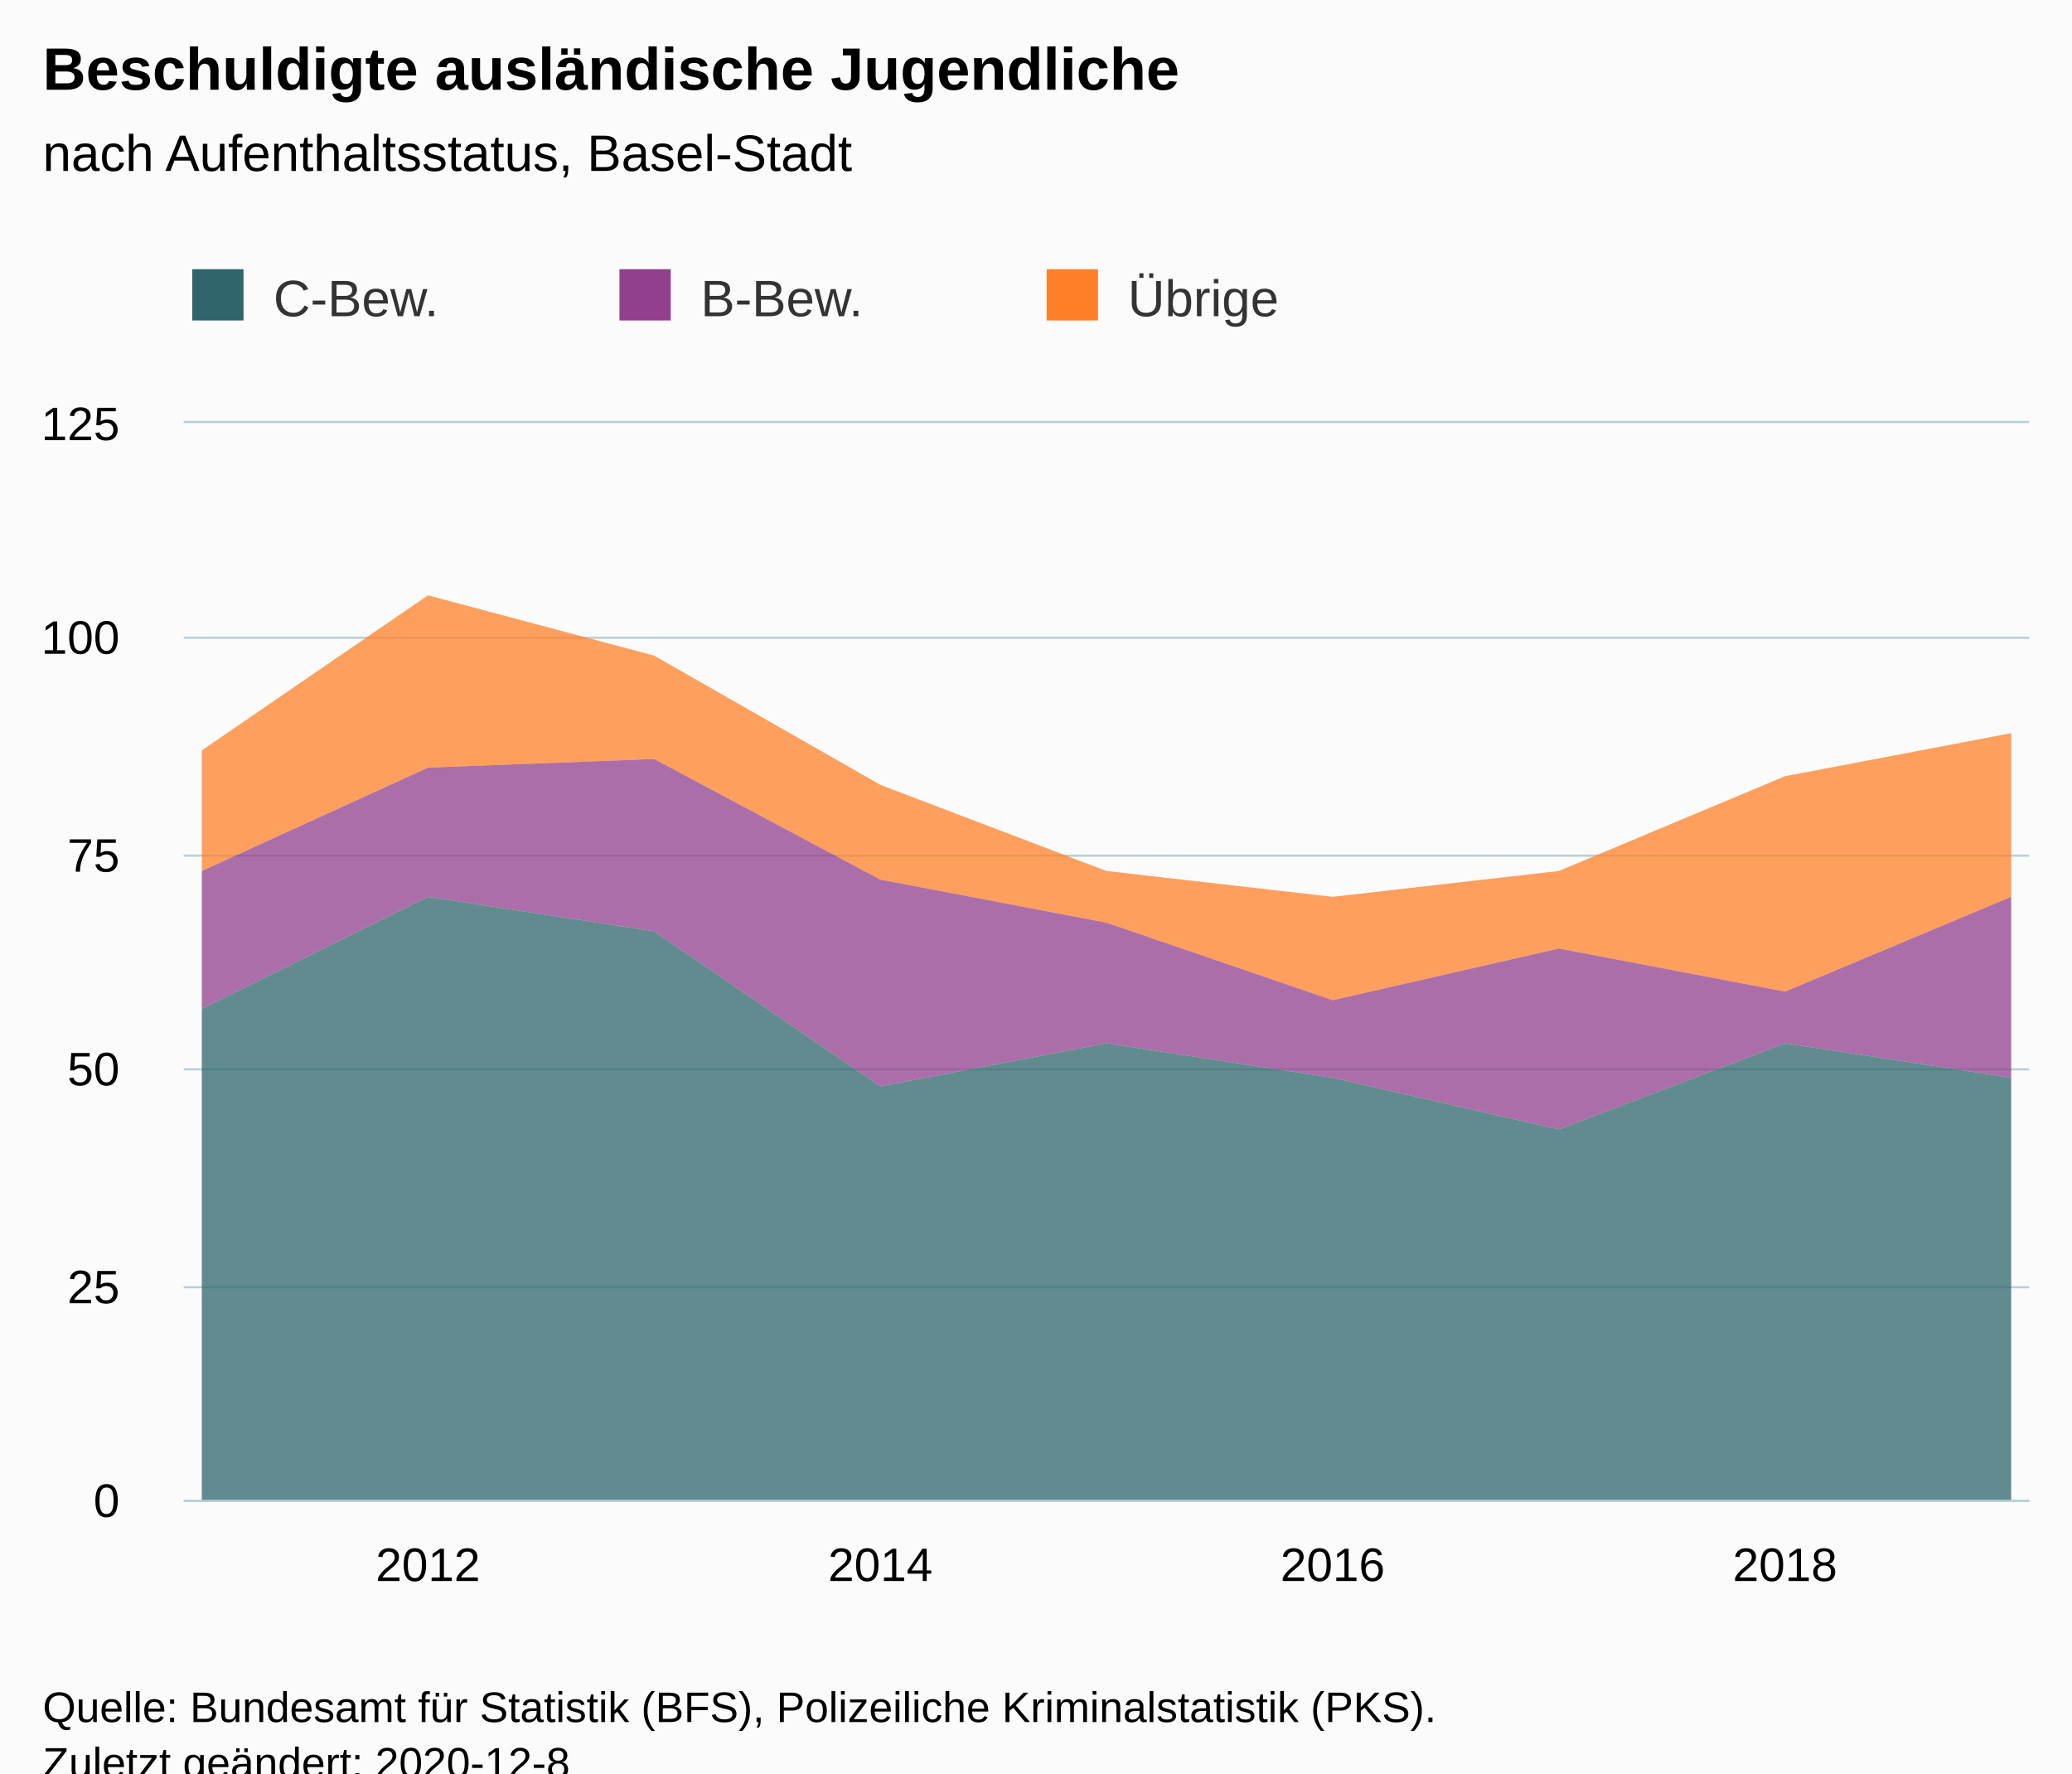
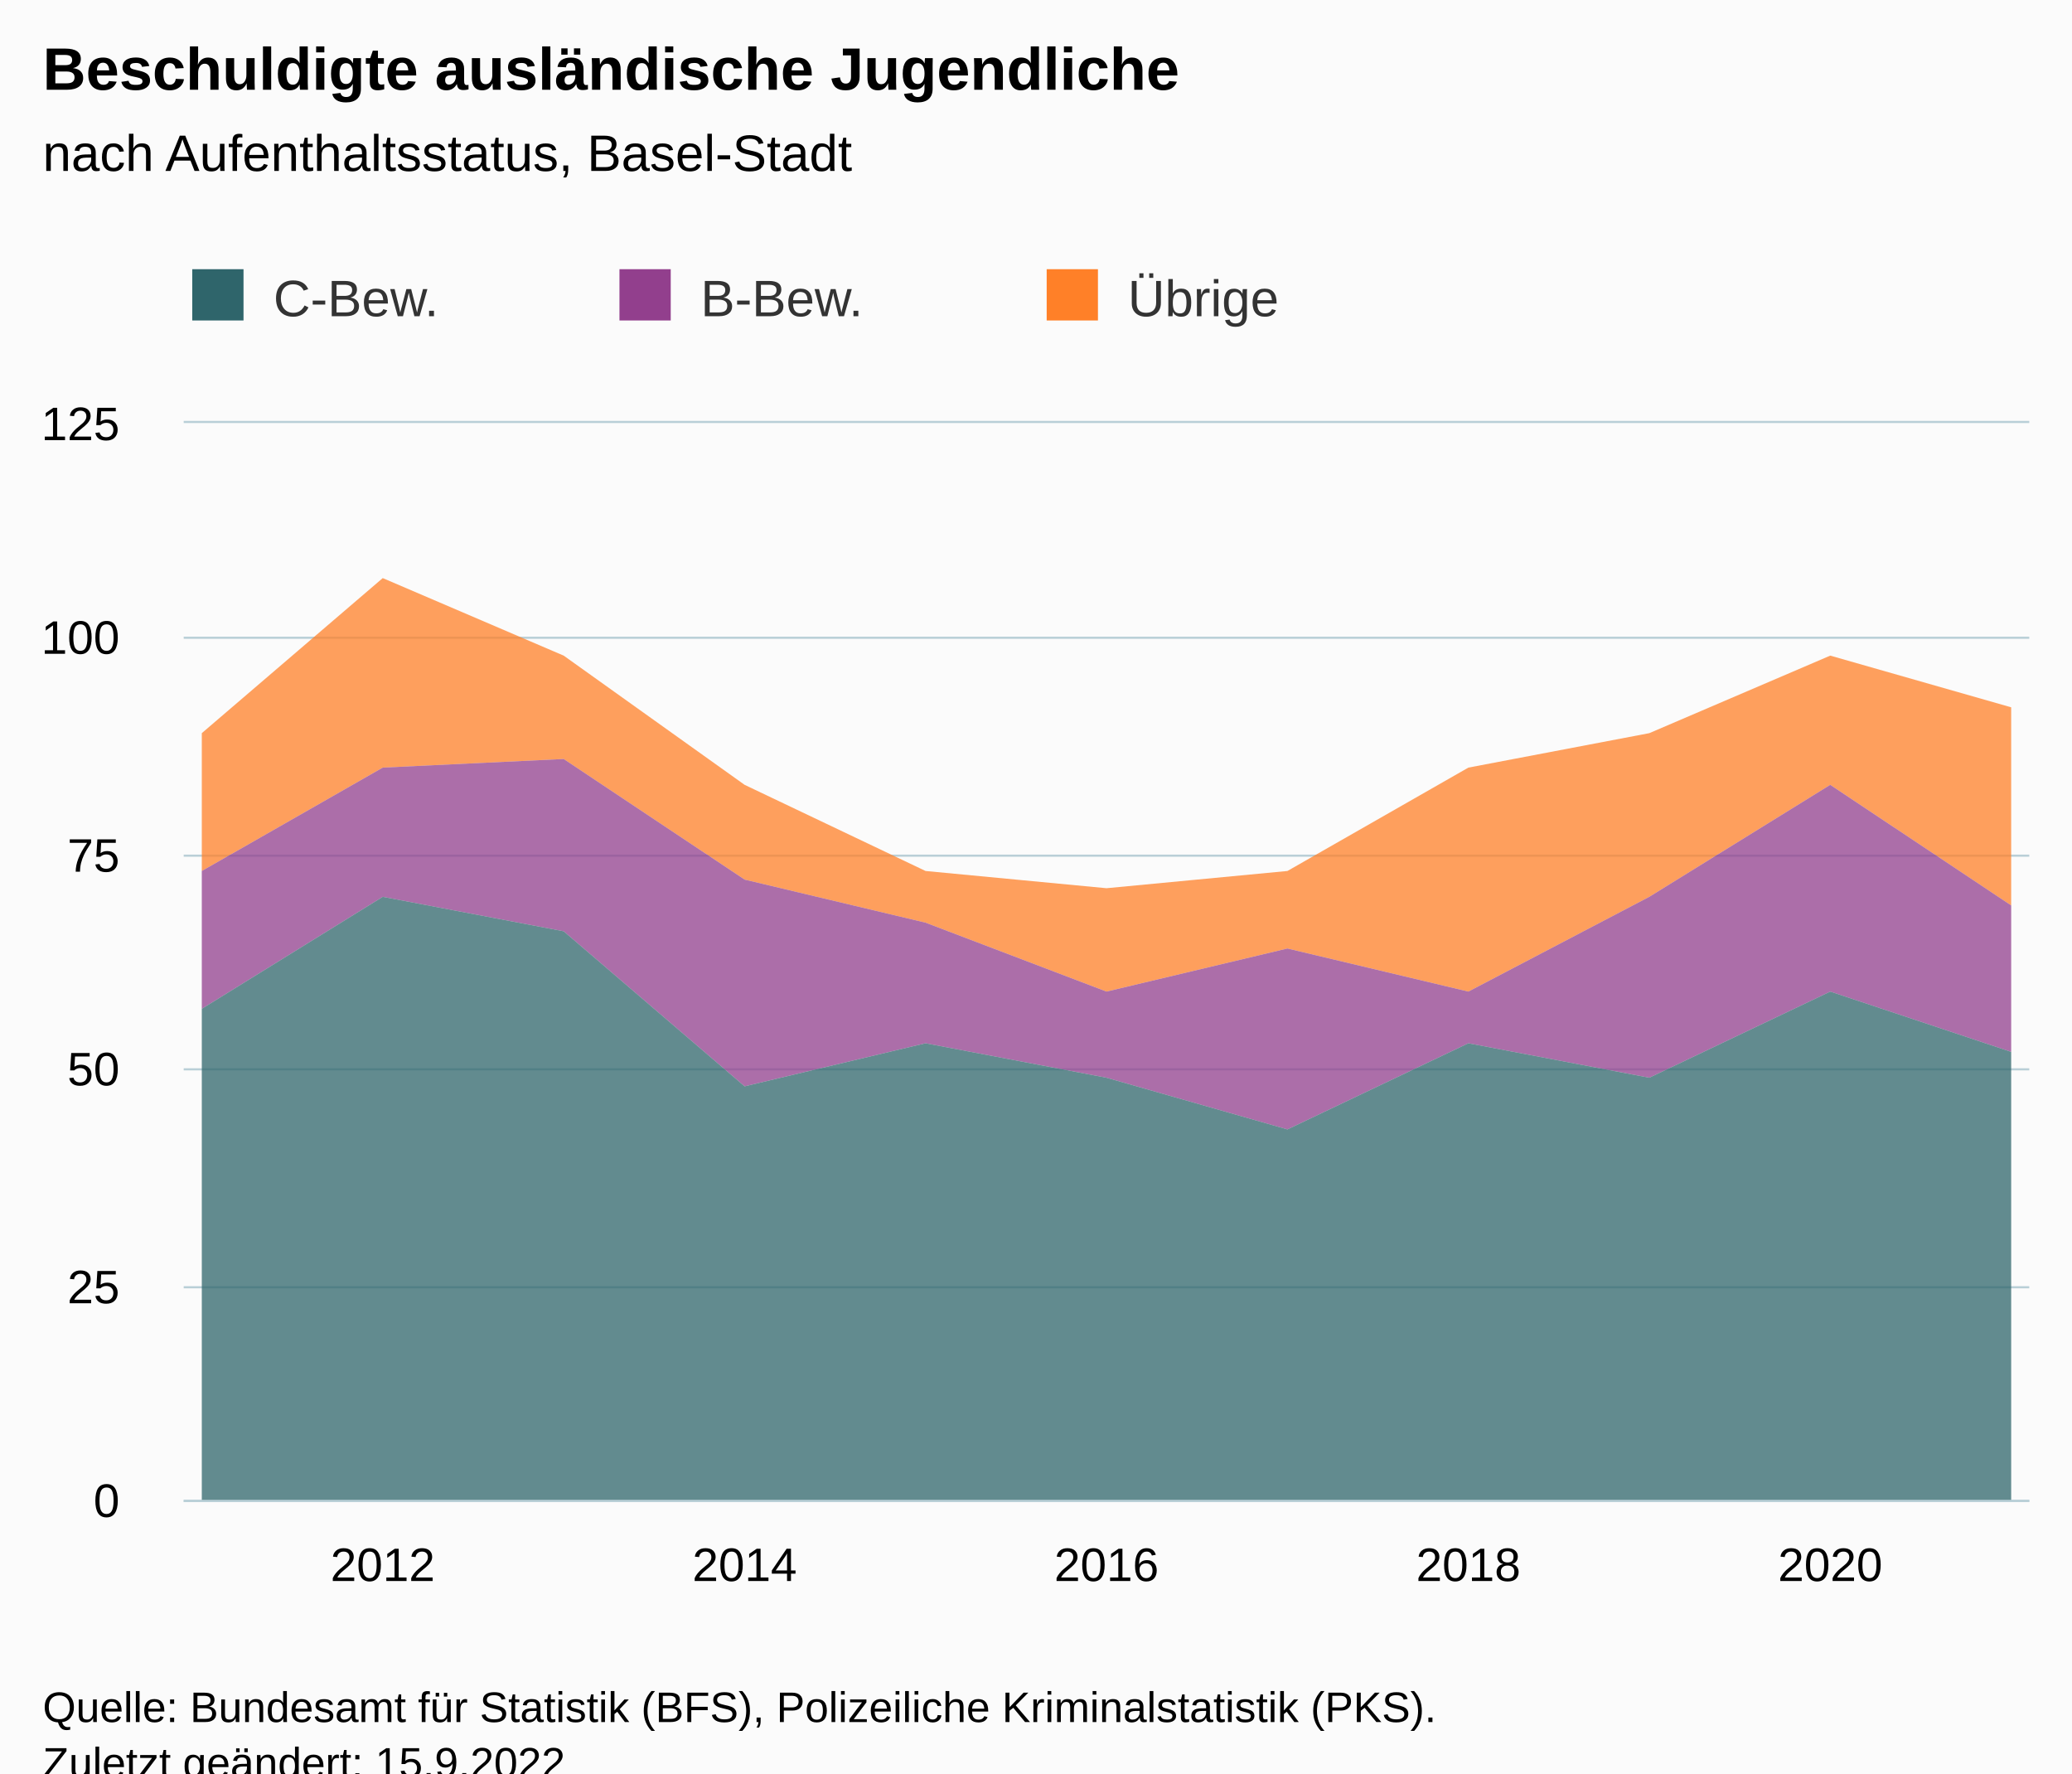
<svg xmlns="http://www.w3.org/2000/svg" version="1.1" class="highcharts-root" style="font-family:Arial;font-size:12px;" viewBox="0 0 485 415">
  <defs>
-     <clipPath id="highcharts-ee8bl4a-33-">
+     <clipPath id="highcharts-wtk7de4-40-">
      <rect x="0" y="0" width="432" height="252" fill="none" />
    </clipPath>
-     <clipPath id="highcharts-ee8bl4a-43-">
+     <clipPath id="highcharts-wtk7de4-52-">
      <rect x="0" y="0" width="432" height="252" fill="none" />
+     </clipPath>
+     <clipPath id="highcharts-wtk7de4-75-">
+       <rect x="43" y="99" width="432" height="252" fill="none" />
    </clipPath>
  </defs>
  <rect fill="#fbfbfb" class="highcharts-background" x="0" y="0" width="485" height="428" rx="0" ry="0" />
  <rect fill="none" class="highcharts-plot-background" x="43" y="99" width="432" height="252" />
  <g class="highcharts-pane-group" data-z-index="0" />
  <g class="highcharts-grid highcharts-xaxis-grid" data-z-index="1">
-     <path fill="none" data-z-index="1" class="highcharts-grid-line" d="M 99.5 99 L 99.5 351" opacity="1" />
-     <path fill="none" data-z-index="1" class="highcharts-grid-line" d="M 205.5 99 L 205.5 351" opacity="1" />
-     <path fill="none" data-z-index="1" class="highcharts-grid-line" d="M 311.5 99 L 311.5 351" opacity="1" />
-     <path fill="none" data-z-index="1" class="highcharts-grid-line" d="M 417.5 99 L 417.5 351" opacity="1" />
+     <path fill="none" data-z-index="1" class="highcharts-grid-line" d="M 89.5 99 L 89.5 351" opacity="1" />
+     <path fill="none" data-z-index="1" class="highcharts-grid-line" d="M 173.5 99 L 173.5 351" opacity="1" />
+     <path fill="none" data-z-index="1" class="highcharts-grid-line" d="M 258.5 99 L 258.5 351" opacity="1" />
+     <path fill="none" data-z-index="1" class="highcharts-grid-line" d="M 343.5 99 L 343.5 351" opacity="1" />
+     <path fill="none" data-z-index="1" class="highcharts-grid-line" d="M 427.5 99 L 427.5 351" opacity="1" />
  </g>
  <g class="highcharts-grid highcharts-yaxis-grid" data-z-index="1">
    <path fill="none" stroke="#B9CFD7" stroke-width="0.5" data-z-index="1" class="highcharts-grid-line" d="M 43 351.25 L 475 351.25" opacity="1" />
    <path fill="none" stroke="#B9CFD7" stroke-width="0.5" data-z-index="1" class="highcharts-grid-line" d="M 43 301.25 L 475 301.25" opacity="1" />
    <path fill="none" stroke="#B9CFD7" stroke-width="0.5" data-z-index="1" class="highcharts-grid-line" d="M 43 250.25 L 475 250.25" opacity="1" />
    <path fill="none" stroke="#B9CFD7" stroke-width="0.5" data-z-index="1" class="highcharts-grid-line" d="M 43 200.25 L 475 200.25" opacity="1" />
    <path fill="none" stroke="#B9CFD7" stroke-width="0.5" data-z-index="1" class="highcharts-grid-line" d="M 43 149.25 L 475 149.25" opacity="1" />
    <path fill="none" stroke="#B9CFD7" stroke-width="0.5" data-z-index="1" class="highcharts-grid-line" d="M 43 98.75 L 475 98.75" opacity="1" />
  </g>
  <rect fill="none" class="highcharts-plot-border" data-z-index="1" x="43" y="99" width="432" height="252" />
  <g class="highcharts-axis highcharts-xaxis" data-z-index="2">
    <path fill="none" class="highcharts-axis-line" stroke="#B9CFD7" stroke-width="0.5" data-z-index="7" d="M 43 351.25 L 475 351.25" />
  </g>
  <g class="highcharts-axis highcharts-yaxis" data-z-index="2">
    <path fill="none" class="highcharts-axis-line" data-z-index="7" d="M 43 99 L 43 351" />
  </g>
  <g class="highcharts-series-group" data-z-index="3">
-     <g class="highcharts-series highcharts-series-0 highcharts-area-series" data-z-index="0.1" opacity="1" transform="translate(43,99) scale(1 1)" clip-path="url(#highcharts-ee8bl4a-43-)">
-       <path fill="rgb(255,128,40)" fill-opacity="0.75" d="M 4.235 76.608 L 57.176 40.32 L 110.118 54.432 L 163.059 84.672 L 216 104.832 L 268.941 110.88 L 321.882 104.832 L 374.824 82.656 L 427.765 72.576 L 427.765 110.88 L 374.824 133.056 L 321.882 122.976 L 268.941 135.072 L 216 116.928 L 163.059 106.848 L 110.118 78.624 L 57.176 80.64 L 4.235 104.832" class="highcharts-area" data-z-index="0" />
-       <path fill="none" d="M 4.235 76.608 L 57.176 40.32 L 110.118 54.432 L 163.059 84.672 L 216 104.832 L 268.941 110.88 L 321.882 104.832 L 374.824 82.656 L 427.765 72.576" class="highcharts-graph" data-z-index="1" stroke-linejoin="round" stroke-linecap="round" />
+     <g class="highcharts-series highcharts-series-0 highcharts-area-series" data-z-index="0.1" opacity="1" transform="translate(43,99) scale(1 1)" clip-path="url(#highcharts-wtk7de4-52-)">
+       <path fill="rgb(255,128,40)" fill-opacity="0.75" d="M 4.235 72.576 L 46.588 36.288 L 88.941 54.432 L 131.294 84.672 L 173.647 104.832 L 216 108.864 L 258.353 104.832 L 300.706 80.64 L 343.059 72.576 L 385.412 54.432 L 427.765 66.528 L 427.765 112.896 L 385.412 84.672 L 343.059 110.88 L 300.706 133.056 L 258.353 122.976 L 216 133.056 L 173.647 116.928 L 131.294 106.848 L 88.941 78.624 L 46.588 80.64 L 4.235 104.832" class="highcharts-area" data-z-index="0" />
+       <path fill="none" d="M 4.235 72.576 L 46.588 36.288 L 88.941 54.432 L 131.294 84.672 L 173.647 104.832 L 216 108.864 L 258.353 104.832 L 300.706 80.64 L 343.059 72.576 L 385.412 54.432 L 427.765 66.528" class="highcharts-graph" data-z-index="1" stroke-linejoin="round" stroke-linecap="round" />
    </g>
    <g class="highcharts-markers highcharts-series-0 highcharts-area-series" data-z-index="0.1" opacity="1" transform="translate(43,99) scale(1 1)" clip-path="none" />
-     <g class="highcharts-series highcharts-series-1 highcharts-area-series" data-z-index="0.1" opacity="1" transform="translate(43,99) scale(1 1)" clip-path="url(#highcharts-ee8bl4a-43-)">
-       <path fill="rgb(146,63,141)" fill-opacity="0.75" d="M 4.235 104.832 L 57.176 80.64 L 110.118 78.624 L 163.059 106.848 L 216 116.928 L 268.941 135.072 L 321.882 122.976 L 374.824 133.056 L 427.765 110.88 L 427.765 153.216 L 374.824 145.152 L 321.882 165.312 L 268.941 153.216 L 216 145.152 L 163.059 155.232 L 110.118 118.944 L 57.176 110.88 L 4.235 137.088" class="highcharts-area" data-z-index="0" />
-       <path fill="none" d="M 4.235 104.832 L 57.176 80.64 L 110.118 78.624 L 163.059 106.848 L 216 116.928 L 268.941 135.072 L 321.882 122.976 L 374.824 133.056 L 427.765 110.88" class="highcharts-graph" data-z-index="1" stroke-linejoin="round" stroke-linecap="round" />
+     <g class="highcharts-series highcharts-series-1 highcharts-area-series" data-z-index="0.1" opacity="1" transform="translate(43,99) scale(1 1)" clip-path="url(#highcharts-wtk7de4-52-)">
+       <path fill="rgb(146,63,141)" fill-opacity="0.75" d="M 4.235 104.832 L 46.588 80.64 L 88.941 78.624 L 131.294 106.848 L 173.647 116.928 L 216 133.056 L 258.353 122.976 L 300.706 133.056 L 343.059 110.88 L 385.412 84.672 L 427.765 112.896 L 427.765 147.168 L 385.412 133.056 L 343.059 153.216 L 300.706 145.152 L 258.353 165.312 L 216 153.216 L 173.647 145.152 L 131.294 155.232 L 88.941 118.944 L 46.588 110.88 L 4.235 137.088" class="highcharts-area" data-z-index="0" />
+       <path fill="none" d="M 4.235 104.832 L 46.588 80.64 L 88.941 78.624 L 131.294 106.848 L 173.647 116.928 L 216 133.056 L 258.353 122.976 L 300.706 133.056 L 343.059 110.88 L 385.412 84.672 L 427.765 112.896" class="highcharts-graph" data-z-index="1" stroke-linejoin="round" stroke-linecap="round" />
    </g>
    <g class="highcharts-markers highcharts-series-1 highcharts-area-series" data-z-index="0.1" opacity="1" transform="translate(43,99) scale(1 1)" clip-path="none" />
-     <g class="highcharts-series highcharts-series-2 highcharts-area-series" data-z-index="0.1" opacity="1" transform="translate(43,99) scale(1 1)" clip-path="url(#highcharts-ee8bl4a-43-)">
-       <path fill="rgb(47,101,107)" fill-opacity="0.75" d="M 4.235 137.088 L 57.176 110.88 L 110.118 118.944 L 163.059 155.232 L 216 145.152 L 268.941 153.216 L 321.882 165.312 L 374.824 145.152 L 427.765 153.216 L 427.765 252 L 374.824 252 L 321.882 252 L 268.941 252 L 216 252 L 163.059 252 L 110.118 252 L 57.176 252 L 4.235 252" class="highcharts-area" data-z-index="0" />
-       <path fill="none" d="M 4.235 137.088 L 57.176 110.88 L 110.118 118.944 L 163.059 155.232 L 216 145.152 L 268.941 153.216 L 321.882 165.312 L 374.824 145.152 L 427.765 153.216" class="highcharts-graph" data-z-index="1" stroke-linejoin="round" stroke-linecap="round" />
+     <g class="highcharts-series highcharts-series-2 highcharts-area-series" data-z-index="0.1" opacity="1" transform="translate(43,99) scale(1 1)" clip-path="url(#highcharts-wtk7de4-52-)">
+       <path fill="rgb(47,101,107)" fill-opacity="0.75" d="M 4.235 137.088 L 46.588 110.88 L 88.941 118.944 L 131.294 155.232 L 173.647 145.152 L 216 153.216 L 258.353 165.312 L 300.706 145.152 L 343.059 153.216 L 385.412 133.056 L 427.765 147.168 L 427.765 252 L 385.412 252 L 343.059 252 L 300.706 252 L 258.353 252 L 216 252 L 173.647 252 L 131.294 252 L 88.941 252 L 46.588 252 L 4.235 252" class="highcharts-area" data-z-index="0" />
+       <path fill="none" d="M 4.235 137.088 L 46.588 110.88 L 88.941 118.944 L 131.294 155.232 L 173.647 145.152 L 216 153.216 L 258.353 165.312 L 300.706 145.152 L 343.059 153.216 L 385.412 133.056 L 427.765 147.168" class="highcharts-graph" data-z-index="1" stroke-linejoin="round" stroke-linecap="round" />
    </g>
    <g class="highcharts-markers highcharts-series-2 highcharts-area-series" data-z-index="0.1" opacity="1" transform="translate(43,99) scale(1 1)" clip-path="none" />
  </g>
  <text x="10" text-anchor="start" class="highcharts-title" data-z-index="4" style="color:#000000;font-size:14px;font-weight:bold;fill:#000000;" y="21">
    <tspan>Beschuldigte ausländische Jugendliche</tspan>
  </text>
  <text x="10" text-anchor="start" class="highcharts-subtitle" data-z-index="4" style="color:#000000;font-size:12px;font-weight:normal;fill:#000000;" y="40">
    <tspan>nach Aufenthaltsstatus, Basel-Stadt</tspan>
  </text>
  <text x="10" text-anchor="start" class="highcharts-caption" data-z-index="4" style="color:#666666;fill:#666666;" y="385" />
  <g class="highcharts-legend" data-z-index="7" transform="translate(35,56)">
    <rect fill="none" class="highcharts-legend-box" rx="0" ry="0" x="0" y="0" width="296" height="31" visibility="visible" />
    <g data-z-index="1">
      <g>
        <g class="highcharts-legend-item highcharts-area-series highcharts-color-undefined highcharts-series-2" data-z-index="1" transform="translate(8,3)">
          <text x="21" style="color:#333333;cursor:pointer;font-size:12px;font-weight:normal;fill:#333333;" text-anchor="start" data-z-index="2" y="15">
            <tspan>C-Bew.</tspan>
          </text>
          <rect x="2" y="4" width="12" height="12" fill="#2F656B" class="highcharts-point" data-z-index="3" />
        </g>
        <g class="highcharts-legend-item highcharts-area-series highcharts-color-undefined highcharts-series-1" data-z-index="1" transform="translate(108,3)">
          <text x="21" y="15" style="color:#333333;cursor:pointer;font-size:12px;font-weight:normal;fill:#333333;" text-anchor="start" data-z-index="2">
            <tspan>B-Bew.</tspan>
          </text>
          <rect x="2" y="4" width="12" height="12" fill="#923F8D" class="highcharts-point" data-z-index="3" />
        </g>
        <g class="highcharts-legend-item highcharts-area-series highcharts-color-undefined highcharts-series-0" data-z-index="1" transform="translate(208,3)">
          <text x="21" y="15" style="color:#333333;cursor:pointer;font-size:12px;font-weight:normal;fill:#333333;" text-anchor="start" data-z-index="2">
            <tspan>Übrige</tspan>
          </text>
          <rect x="2" y="4" width="12" height="12" fill="#FF8028" class="highcharts-point" data-z-index="3" />
        </g>
      </g>
    </g>
  </g>
  <g class="highcharts-axis-labels highcharts-xaxis-labels" data-z-index="7">
-     <text x="100.176" style="color:#000000;cursor:default;font-size:11px;fill:#000000;" text-anchor="middle" transform="translate(0,0)" y="370" opacity="1">2012</text>
-     <text x="206.059" style="color:#000000;cursor:default;font-size:11px;fill:#000000;" text-anchor="middle" transform="translate(0,0)" y="370" opacity="1">2014</text>
-     <text x="311.941" style="color:#000000;cursor:default;font-size:11px;fill:#000000;" text-anchor="middle" transform="translate(0,0)" y="370" opacity="1">2016</text>
-     <text x="417.824" style="color:#000000;cursor:default;font-size:11px;fill:#000000;" text-anchor="middle" transform="translate(0,0)" y="370" opacity="1">2018</text>
+     <text x="89.588" style="color:#000000;cursor:default;font-size:11px;fill:#000000;" text-anchor="middle" transform="translate(0,0)" y="370" opacity="1">2012</text>
+     <text x="174.294" style="color:#000000;cursor:default;font-size:11px;fill:#000000;" text-anchor="middle" transform="translate(0,0)" y="370" opacity="1">2014</text>
+     <text x="259" style="color:#000000;cursor:default;font-size:11px;fill:#000000;" text-anchor="middle" transform="translate(0,0)" y="370" opacity="1">2016</text>
+     <text x="343.706" style="color:#000000;cursor:default;font-size:11px;fill:#000000;" text-anchor="middle" transform="translate(0,0)" y="370" opacity="1">2018</text>
+     <text x="428.412" style="color:#000000;cursor:default;font-size:11px;fill:#000000;" text-anchor="middle" transform="translate(0,0)" y="370" opacity="1">2020</text>
  </g>
  <g class="highcharts-axis-labels highcharts-yaxis-labels" data-z-index="7">
    <text x="28" style="color:#000000;cursor:default;font-size:11px;fill:#000000;" text-anchor="end" transform="translate(0,0)" y="355" opacity="1">0</text>
    <text x="28" style="color:#000000;cursor:default;font-size:11px;fill:#000000;" text-anchor="end" transform="translate(0,0)" y="305" opacity="1">25</text>
    <text x="28" style="color:#000000;cursor:default;font-size:11px;fill:#000000;" text-anchor="end" transform="translate(0,0)" y="254" opacity="1">50</text>
    <text x="28" style="color:#000000;cursor:default;font-size:11px;fill:#000000;" text-anchor="end" transform="translate(0,0)" y="204" opacity="1">75</text>
    <text x="28" style="color:#000000;cursor:default;font-size:11px;fill:#000000;" text-anchor="end" transform="translate(0,0)" y="153" opacity="1">100</text>
    <text x="28" style="color:#000000;cursor:default;font-size:11px;fill:#000000;" text-anchor="end" transform="translate(0,0)" y="103" opacity="1">125</text>
  </g>
  <text x="10" class="highcharts-credits" text-anchor="start" data-z-index="8" style="cursor:default;color:#000000;font-size:10px;fill:#000000;" y="403">
    <tspan>Quelle: Bundesamt für Statistik (BFS), Polizeiliche Kriminalstatistik (PKS).</tspan>
-     <tspan x="10" dy="13">Zuletzt geändert: 2020-12-8</tspan>
+     <tspan x="10" dy="13">Zuletzt geändert: 15.9.2022</tspan>
  </text>
+   <g class="highcharts-control-points" data-z-index="99" clip-path="url(#highcharts-wtk7de4-75-)" />
</svg>
